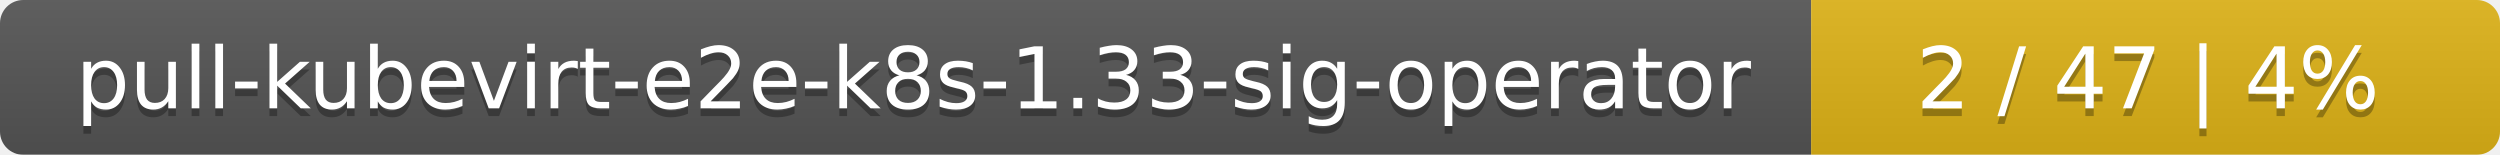
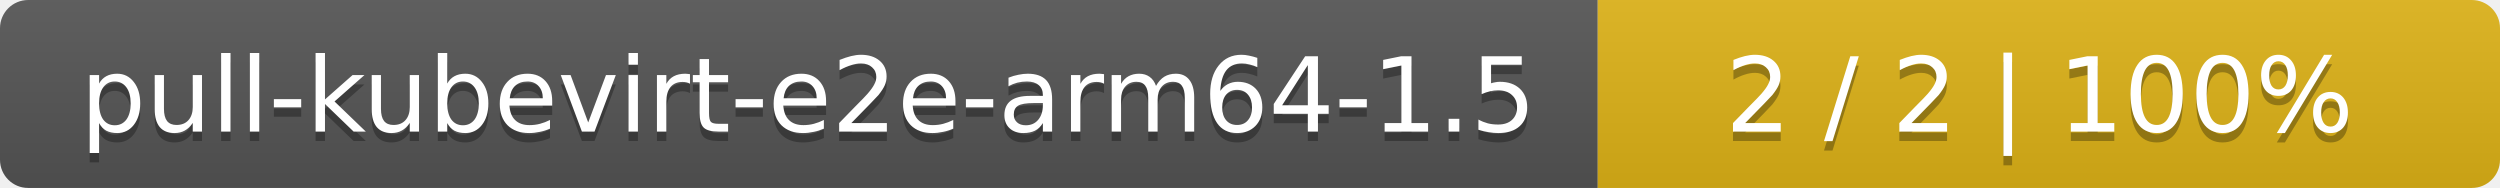
- <svg xmlns="http://www.w3.org/2000/svg" width="323" height="20">
+ <svg xmlns="http://www.w3.org/2000/svg" width="266" height="20">
  <linearGradient id="smooth" x2="0" y2="100%">
    <stop offset="0" stop-color="#bbb" stop-opacity=".1" />
    <stop offset="1" stop-opacity=".1" />
  </linearGradient>
  <mask id="round">
-     <rect width="323" height="20" rx="3" fill="#fff" />
+     <rect width="266" height="20" rx="3" fill="#fff" />
  </mask>
  <g mask="url(#round)">
-     <rect width="234" height="20" fill="#555" />
-     <rect x="234" width="89" height="20" fill="#dfb317" />
-     <rect width="323" height="20" fill="url(#smooth)" />
+     <rect width="170" height="20" fill="#555" />
+     <rect x="170" width="96" height="20" fill="#dfb317" />
+     <rect width="266" height="20" fill="url(#smooth)" />
  </g>
  <g fill="#fff" text-anchor="middle" font-family="DejaVu Sans,Verdana,Geneva,sans-serif" font-size="11">
-     <text x="118" y="15" fill="#010101" fill-opacity=".3">pull-kubevirt-e2e-k8s-1.33-sig-operator</text>
-     <text x="118" y="14">pull-kubevirt-e2e-k8s-1.33-sig-operator</text>
-     <text x="277.5" y="15" fill="#010101" fill-opacity=".3">2 / 47    |    4%</text>
-     <text x="277.5" y="14">2 / 47    |    4%</text>
+     <text x="86" y="15" fill="#010101" fill-opacity=".3">pull-kubevirt-e2e-arm64-1.5</text>
+     <text x="86" y="14">pull-kubevirt-e2e-arm64-1.5</text>
+     <text x="217" y="15" fill="#010101" fill-opacity=".3">2 / 2    |    100%</text>
+     <text x="217" y="14">2 / 2    |    100%</text>
  </g>
</svg>
